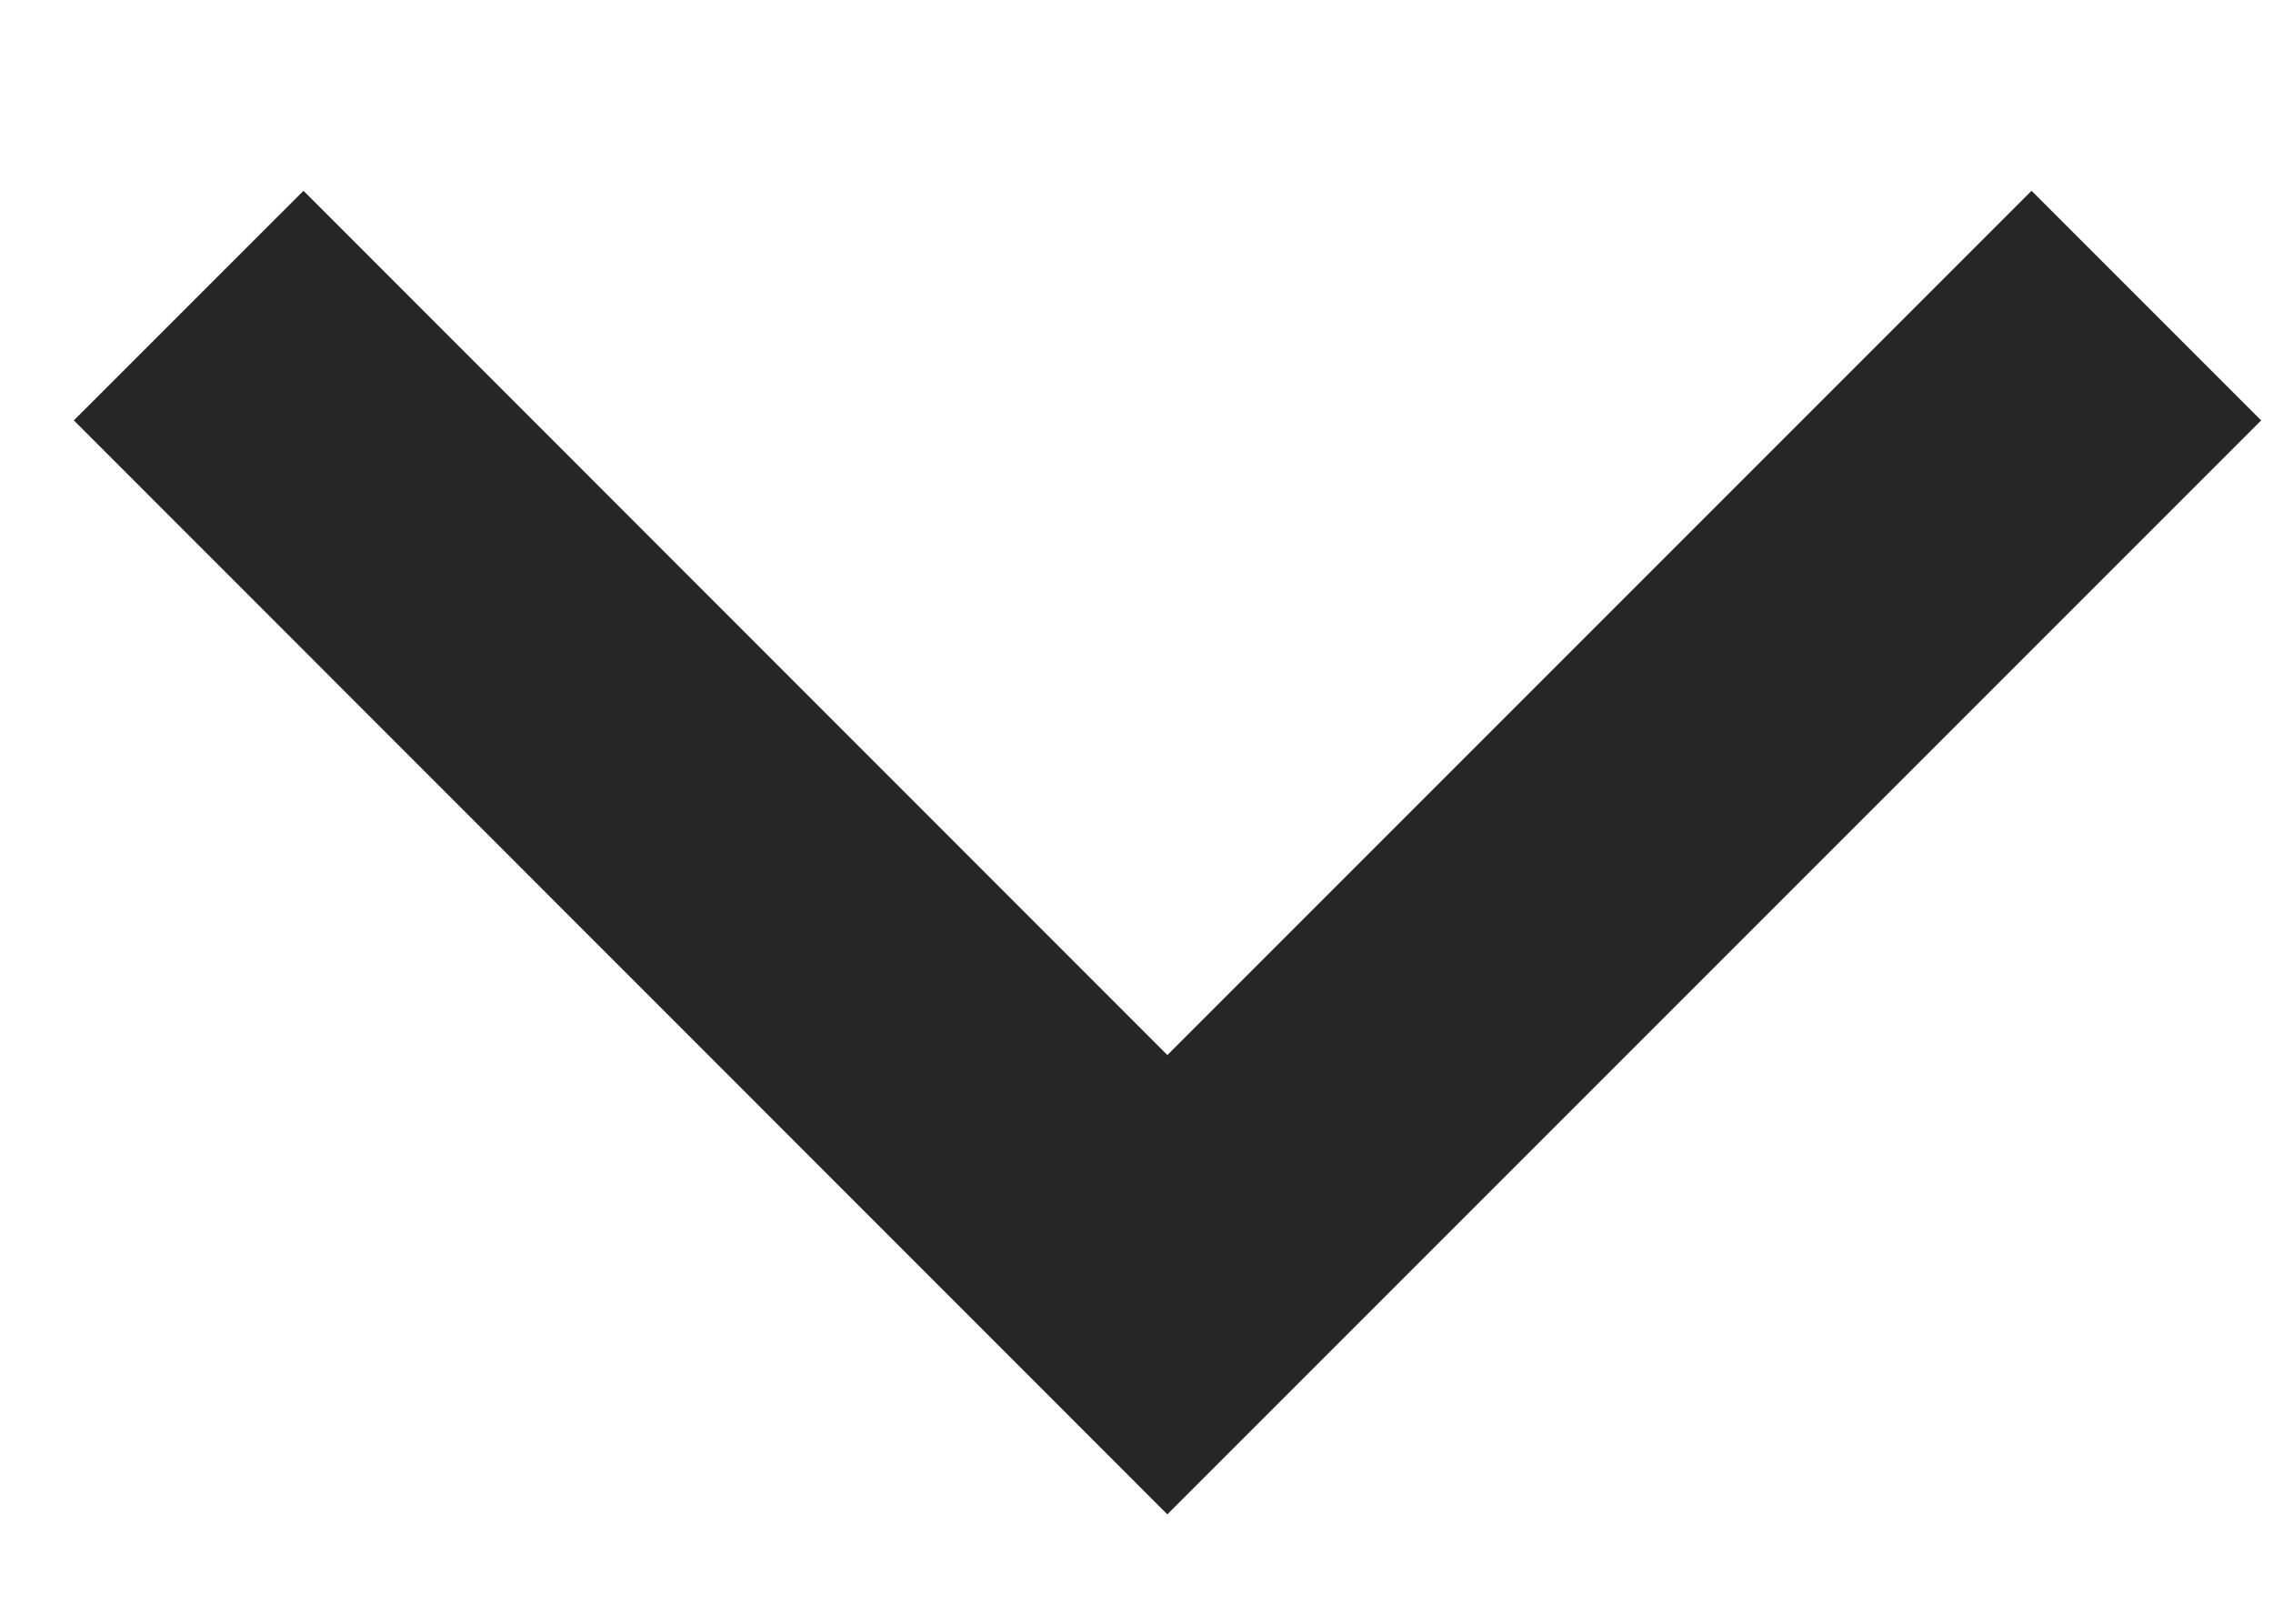
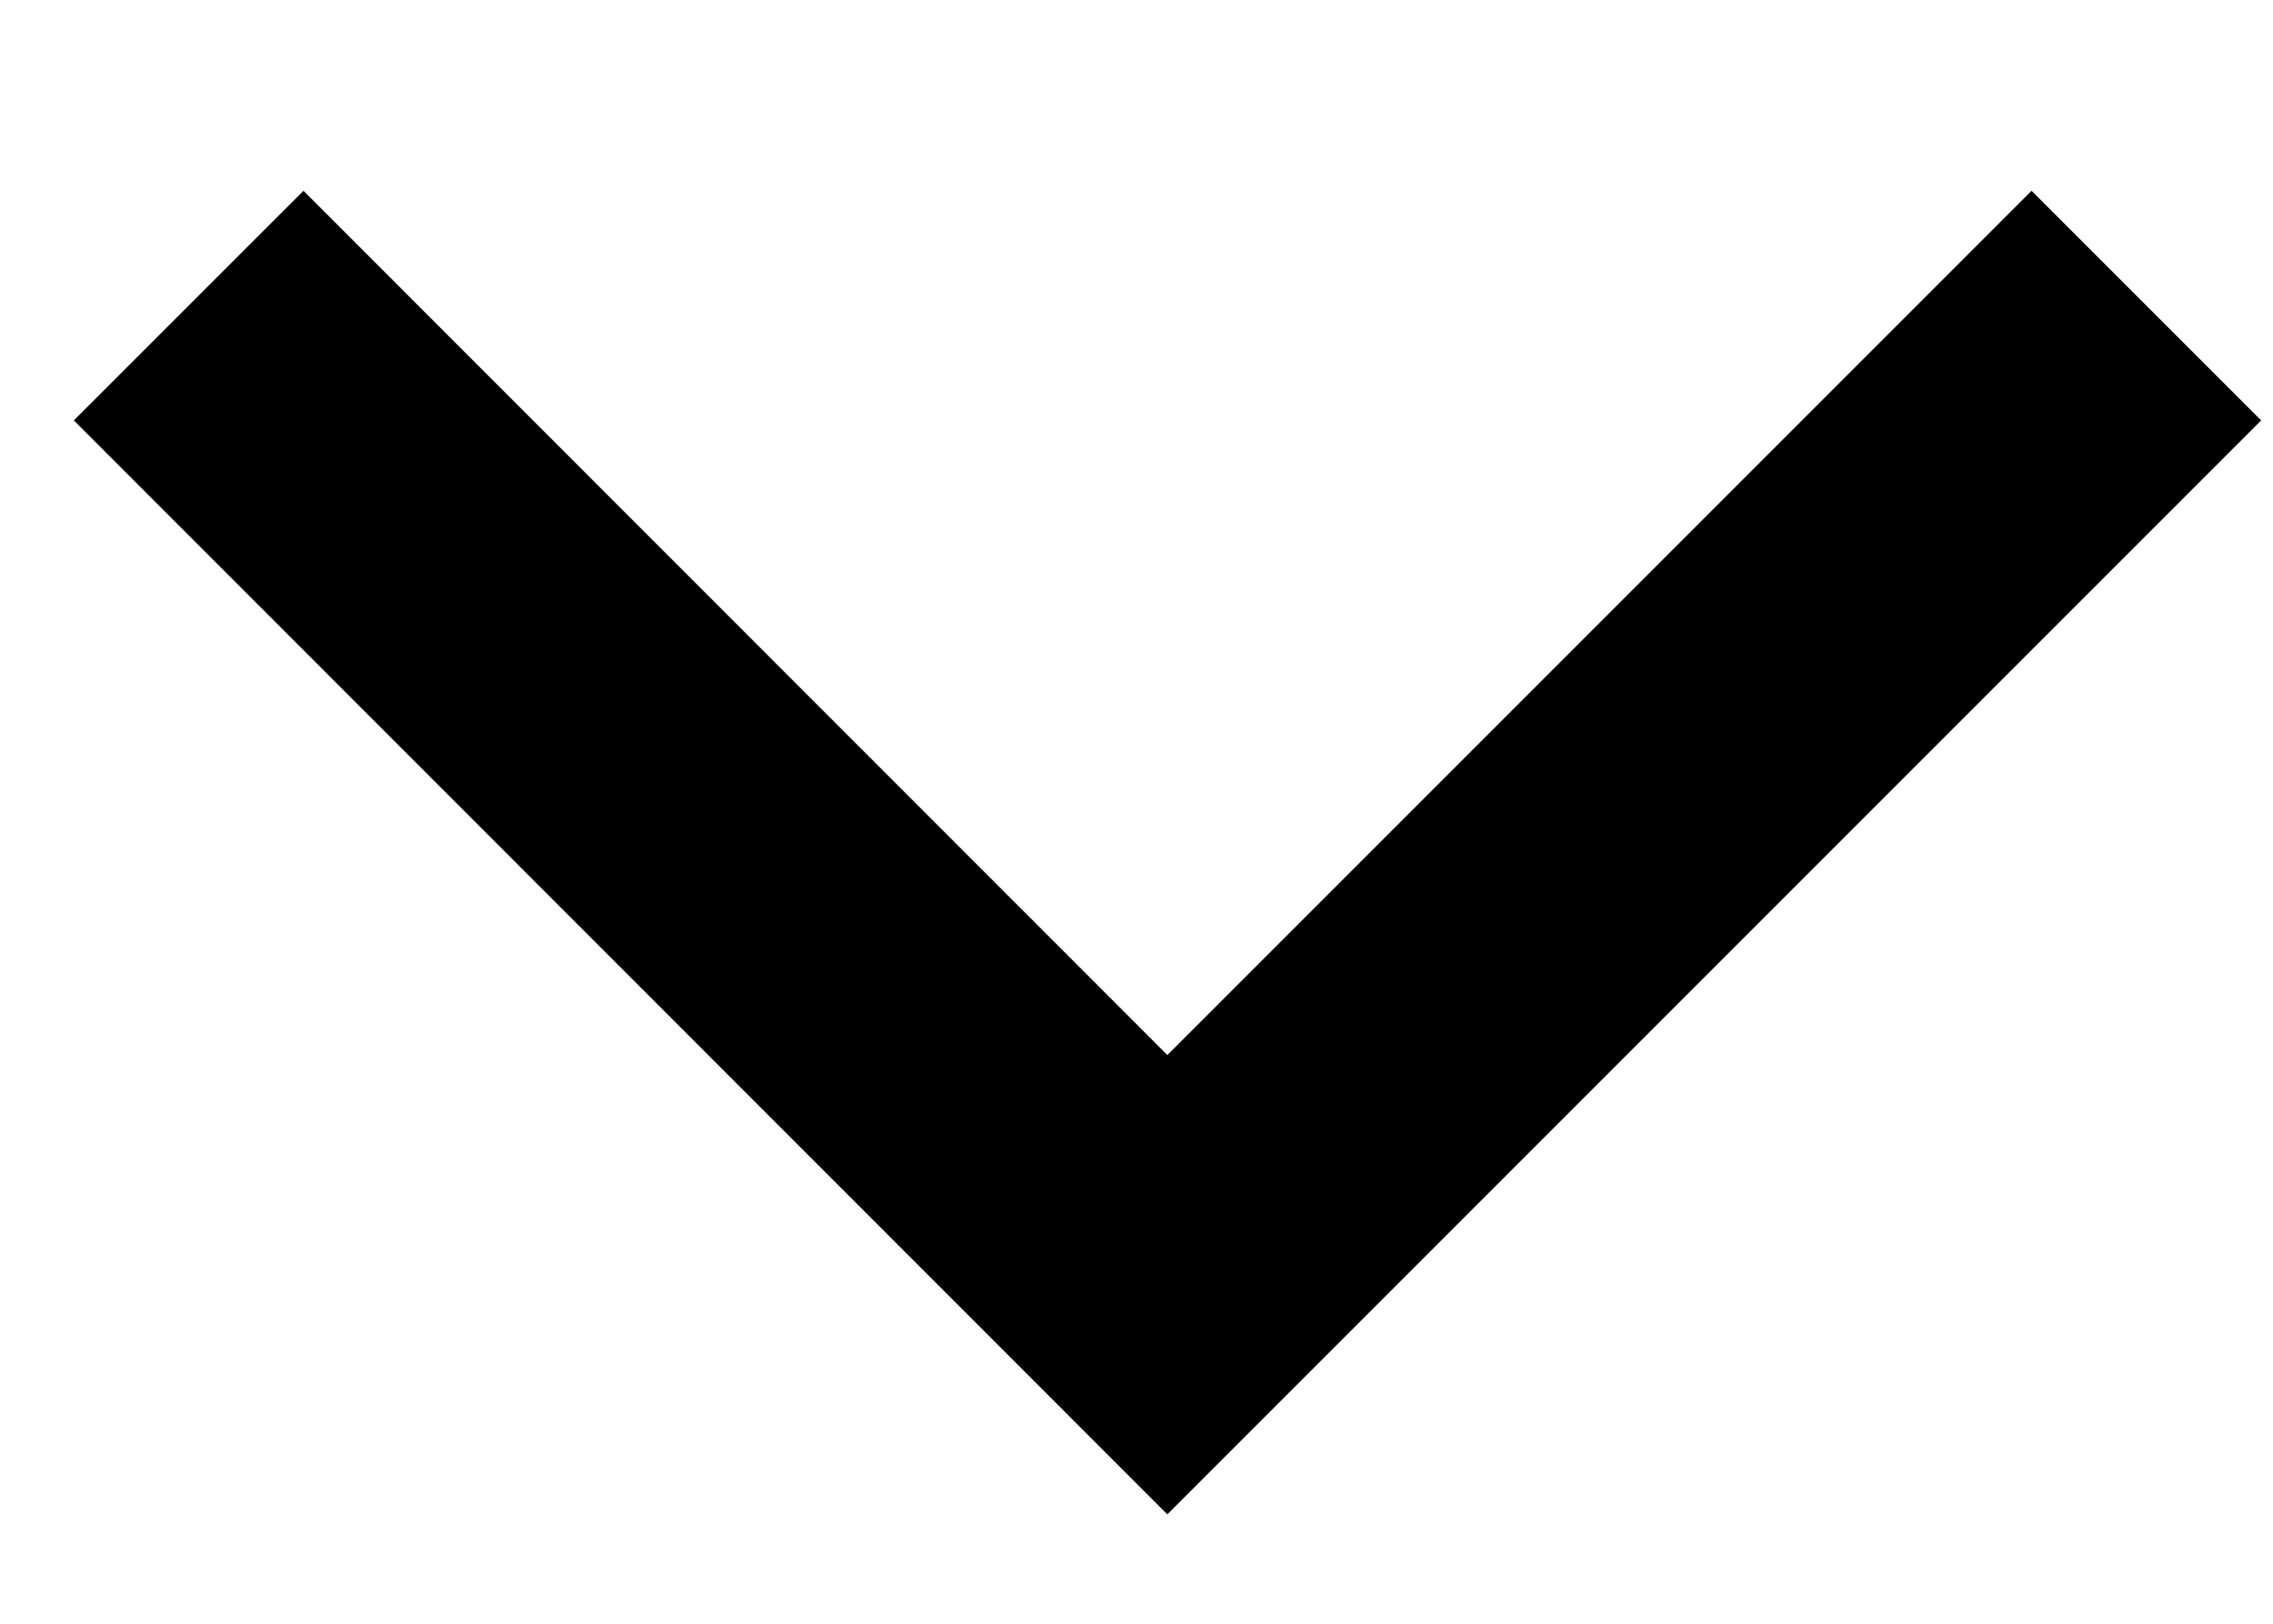
- <svg xmlns="http://www.w3.org/2000/svg" width="7" height="5" viewBox="0 0 7 5" fill="none">
-   <path id="Rectangle 6" d="M0.581 0.941L3.595 3.956L6.61 0.941" stroke="#262626" />
+ <svg xmlns="http://www.w3.org/2000/svg" className="fill-current" width="7" height="5" viewBox="0 0 7 5" fill="none">
+   <path id="Rectangle 6" d="M0.581 0.941L3.595 3.956L6.61 0.941" stroke="currentColor" />
</svg>
